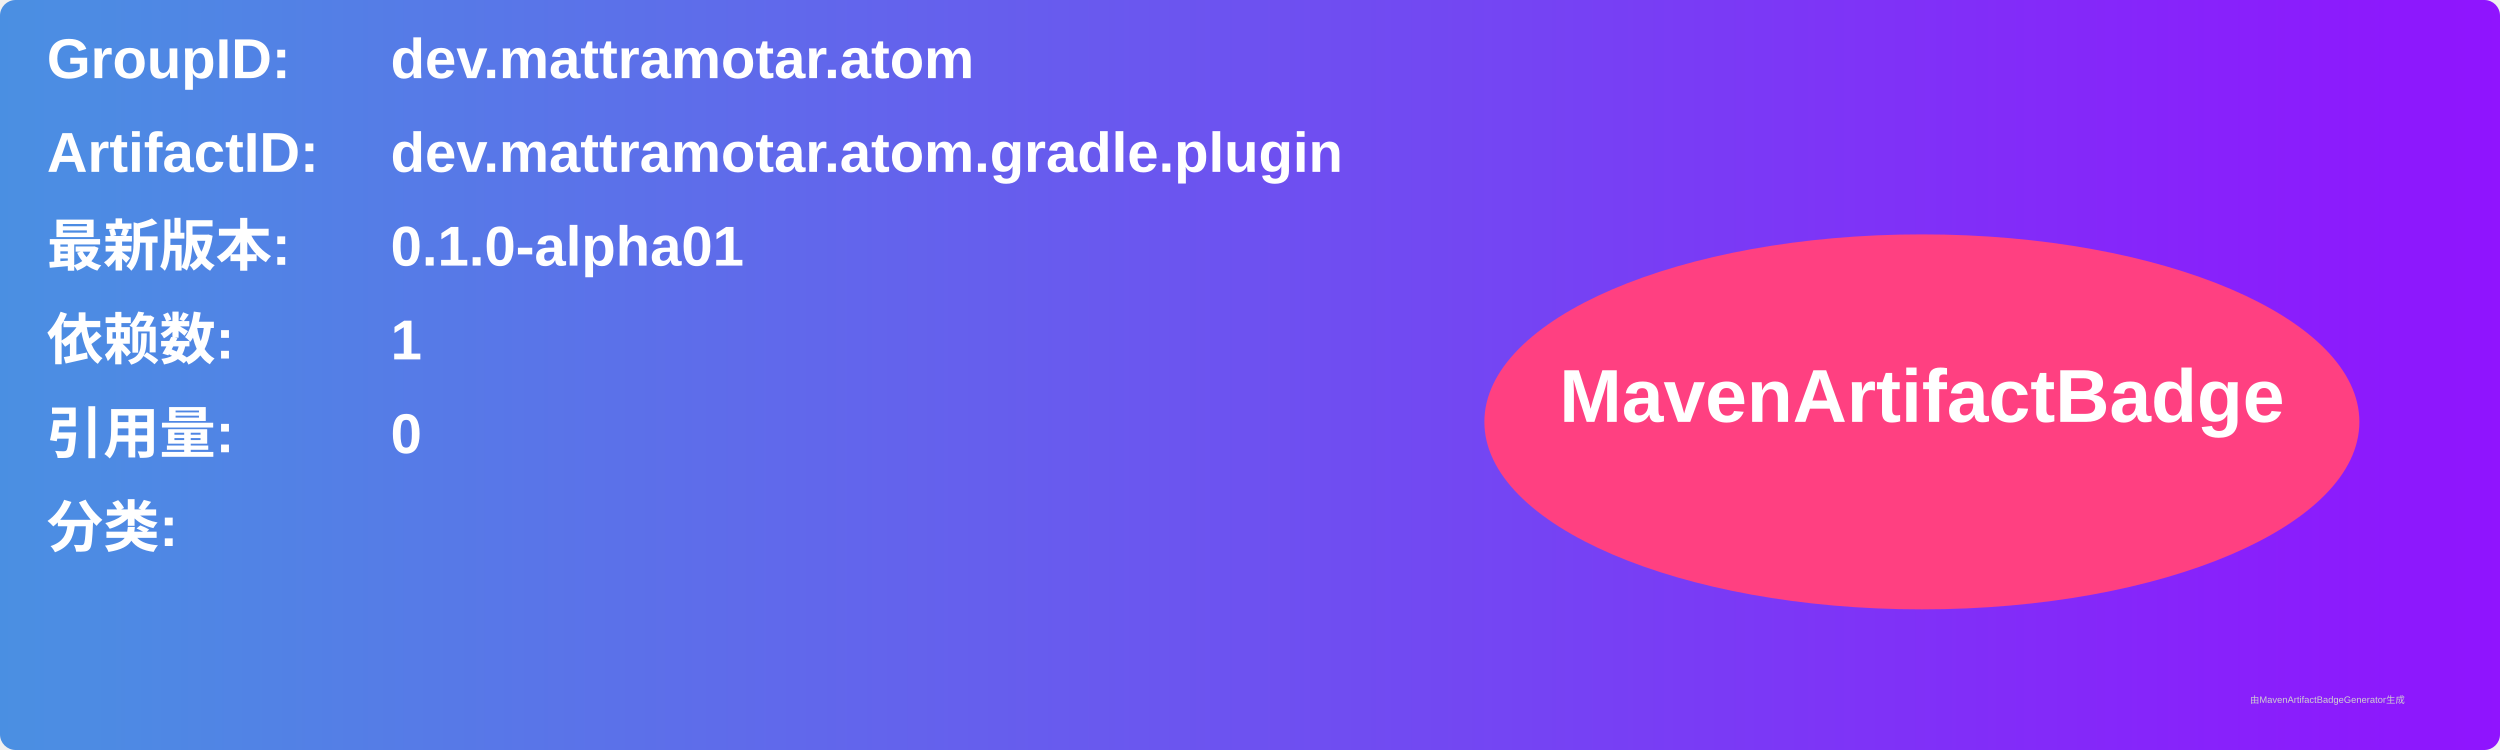
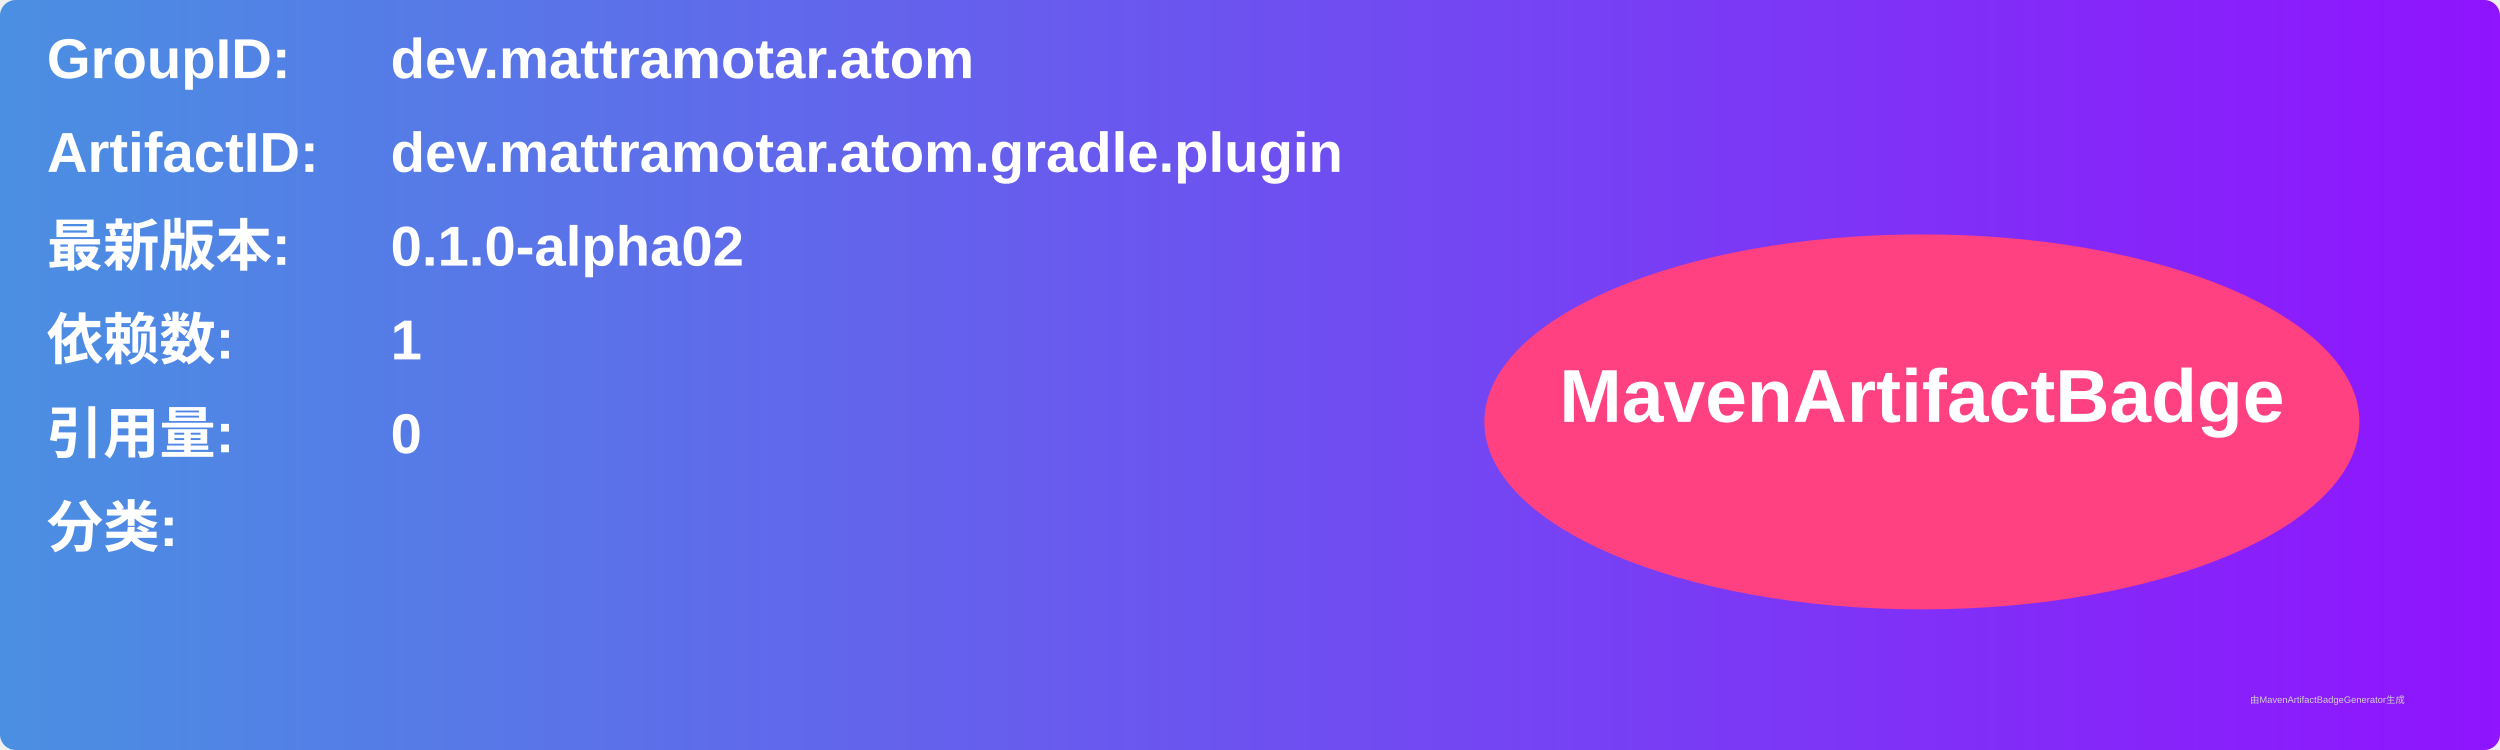
<svg xmlns="http://www.w3.org/2000/svg" width="800" height="240" viewBox="0 0 800 240">
  <linearGradient id="grad" x1="0%" y1="0%" x2="100%" y2="0%">
    <stop offset="0%" stop-color="#4a90e2" />
    <stop offset="100%" stop-color="#9013fe" />
  </linearGradient>
  <rect width="100%" height="100%" rx="5" ry="5" fill="url(#grad)" />
  <g transform="translate(15, 15)">
    <text x="0" y="10" font-family="Arial" font-size="18" fill="white" font-weight="bold" width="260">GroupID:</text>
    <text x="110" y="10" font-family="Arial" font-size="18" fill="white" font-weight="bold" width="460">dev.mattramotar.atom</text>
    <text x="0" y="40" font-family="Arial" font-size="18" fill="white" font-weight="bold" width="260">ArtifactID:</text>
    <text x="110" y="40" font-family="Arial" font-size="18" fill="white" font-weight="bold" width="460">dev.mattramotar.atom.gradle.plugin</text>
    <text x="0" y="70" font-family="Arial" font-size="18" fill="white" font-weight="bold">最新版本:</text>
    <text x="110" y="70" font-family="Arial" font-size="18" fill="white" font-weight="bold">
-       <tspan font-weight="bold">0.1.0-alpha01</tspan>
+       <tspan font-weight="bold">0.1.0-alpha02</tspan>
    </text>
    <text x="0" y="100" font-family="Arial" font-size="18" fill="white" font-weight="bold">依赖数: </text>
    <text x="110" y="100" font-family="Arial" font-size="18" fill="white">
      <tspan font-weight="bold">1</tspan>
    </text>
    <text x="0" y="130" font-family="Arial" font-size="18" fill="white" font-weight="bold">引用量: </text>
    <text x="110" y="130" font-family="Arial" font-size="18" fill="white">
      <tspan font-weight="bold">0</tspan>
    </text>
    <text x="0" y="160" font-family="Arial" font-size="18" fill="white" font-weight="bold">分类:</text>
    <text x="10" y="190" font-family="Arial" font-size="10" fill="white">
      <tspan font-weight="bold" />
    </text>
    <ellipse cx="600" cy="120" rx="140" ry="60" fill="#ff4081" />
    <text x="600" y="120" text-anchor="middle" font-family="Arial" font-size="24" fill="white" font-weight="bold">MavenArtifactBadge</text>
  </g>
  <text x="720" y="225" font-family="Arial" font-size="3" fill="#d0d0d0">由MavenArtifactBadgeGenerator生成</text>
</svg>
